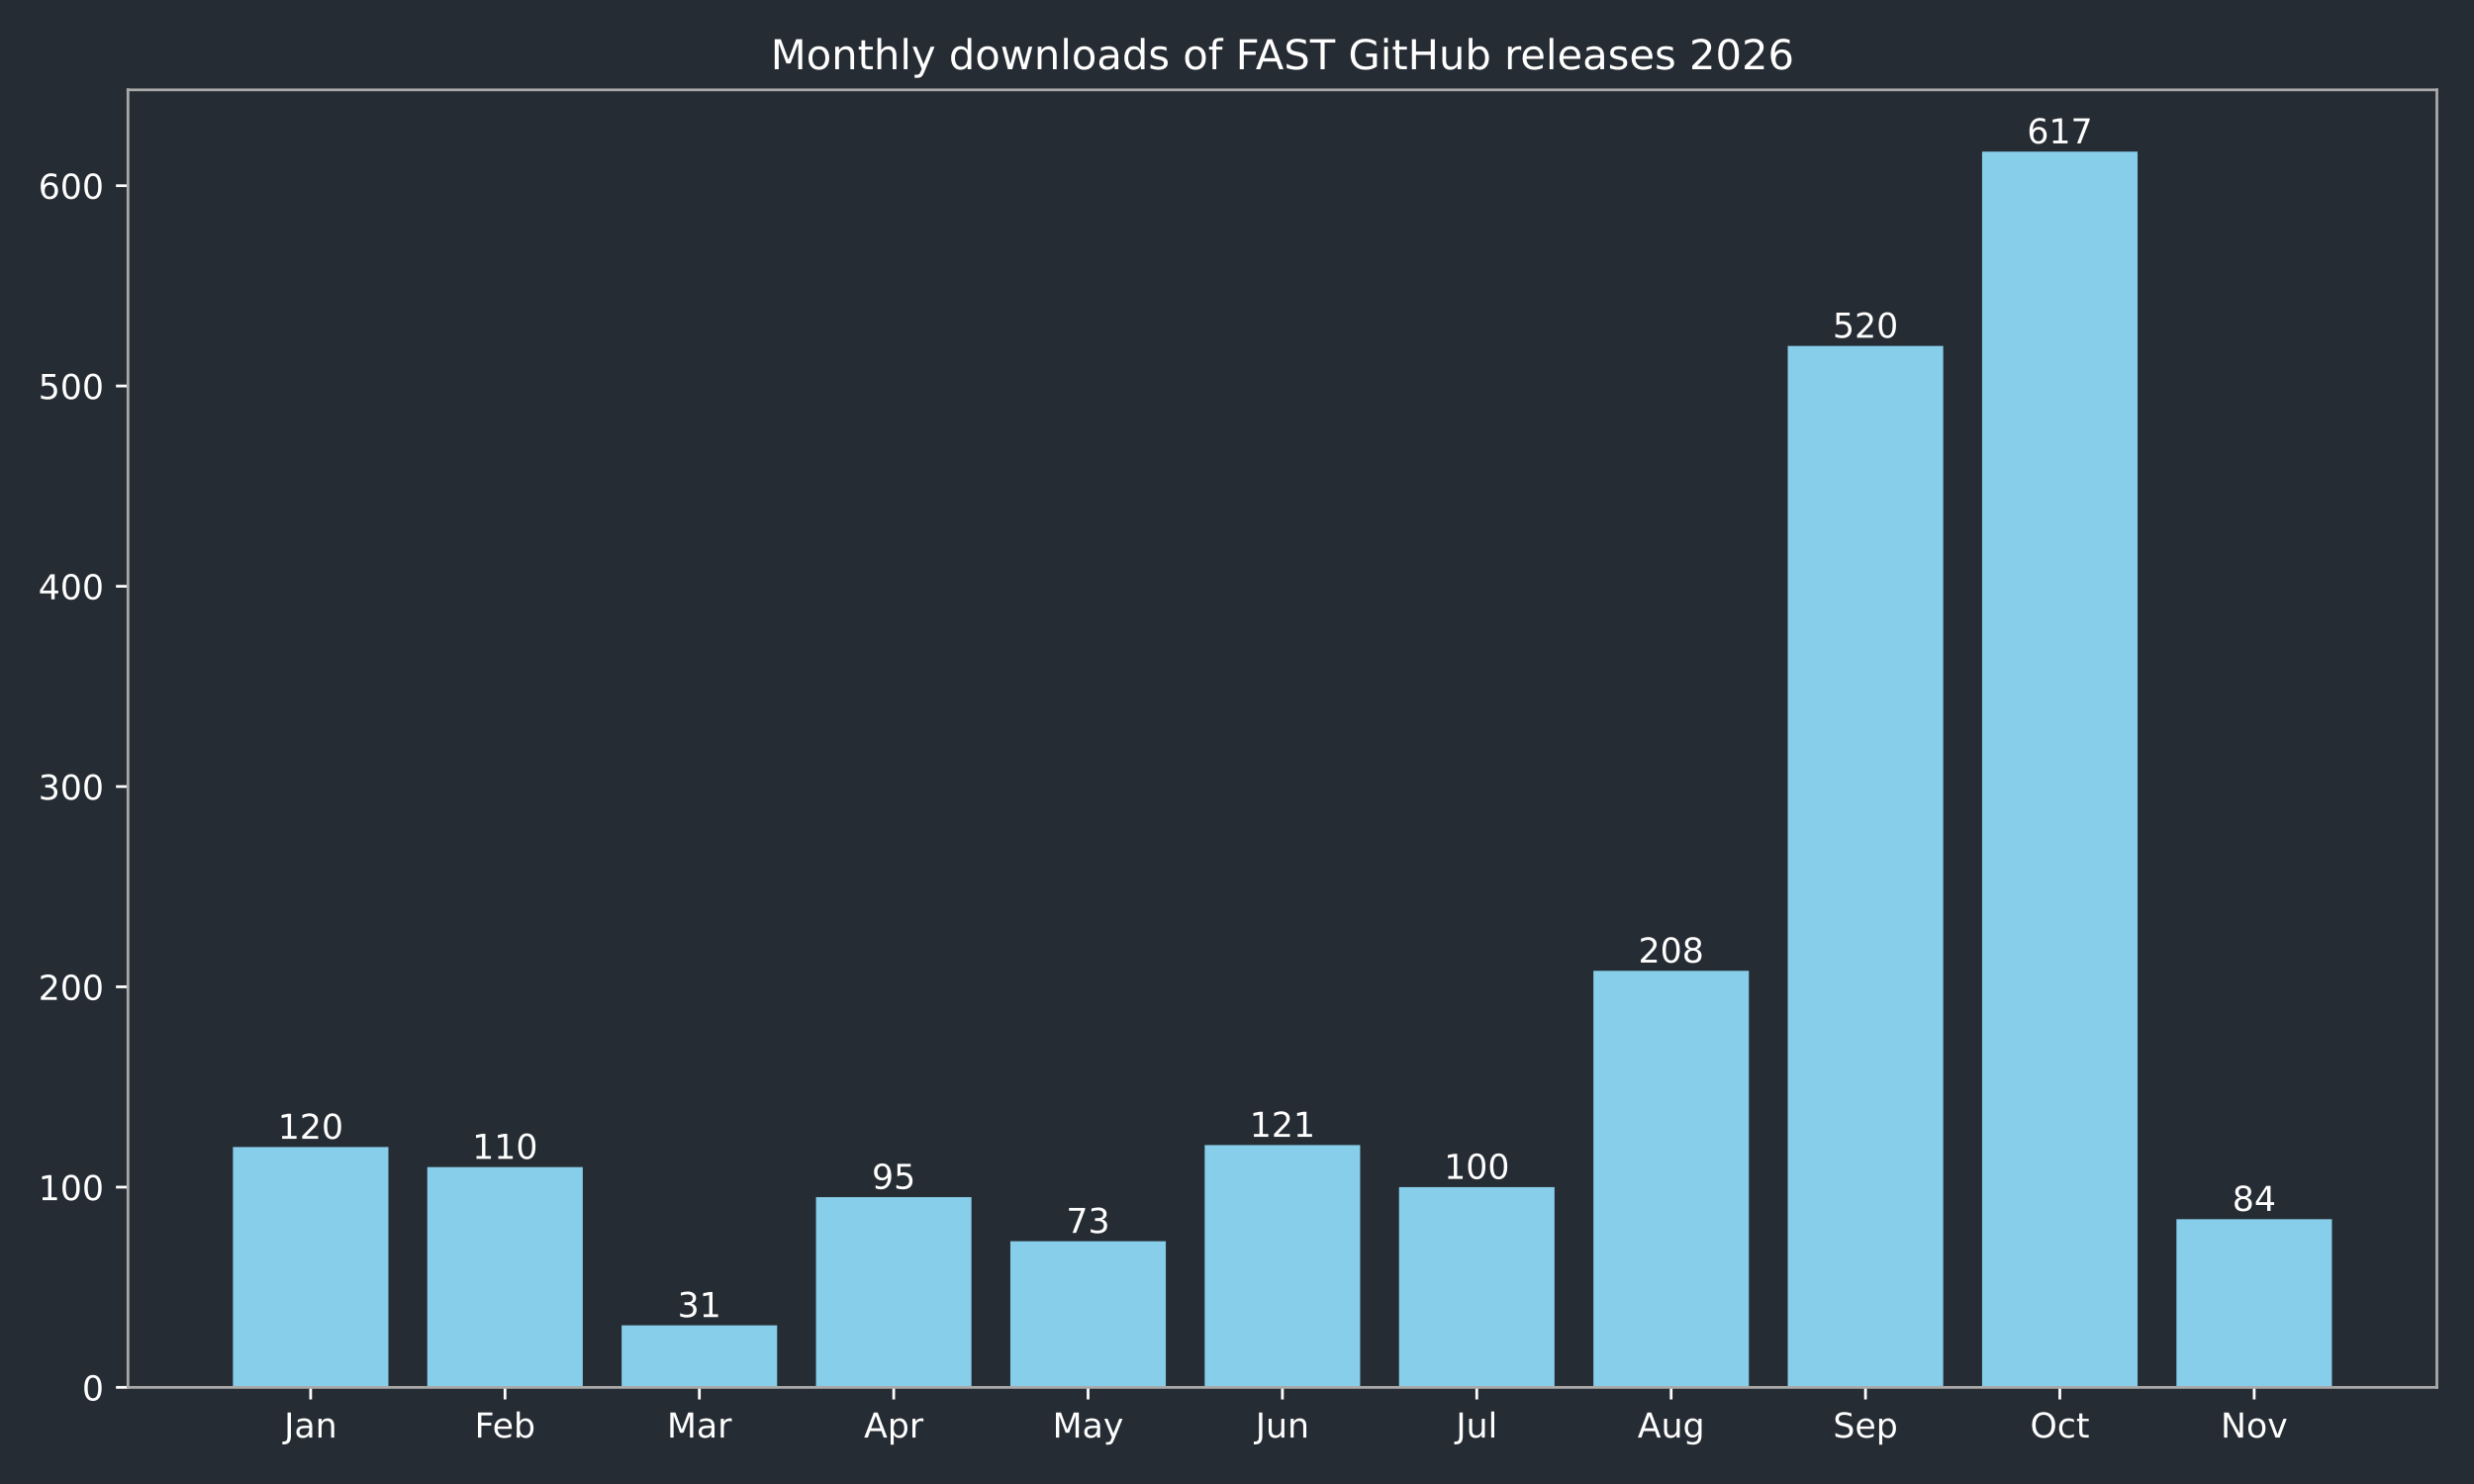
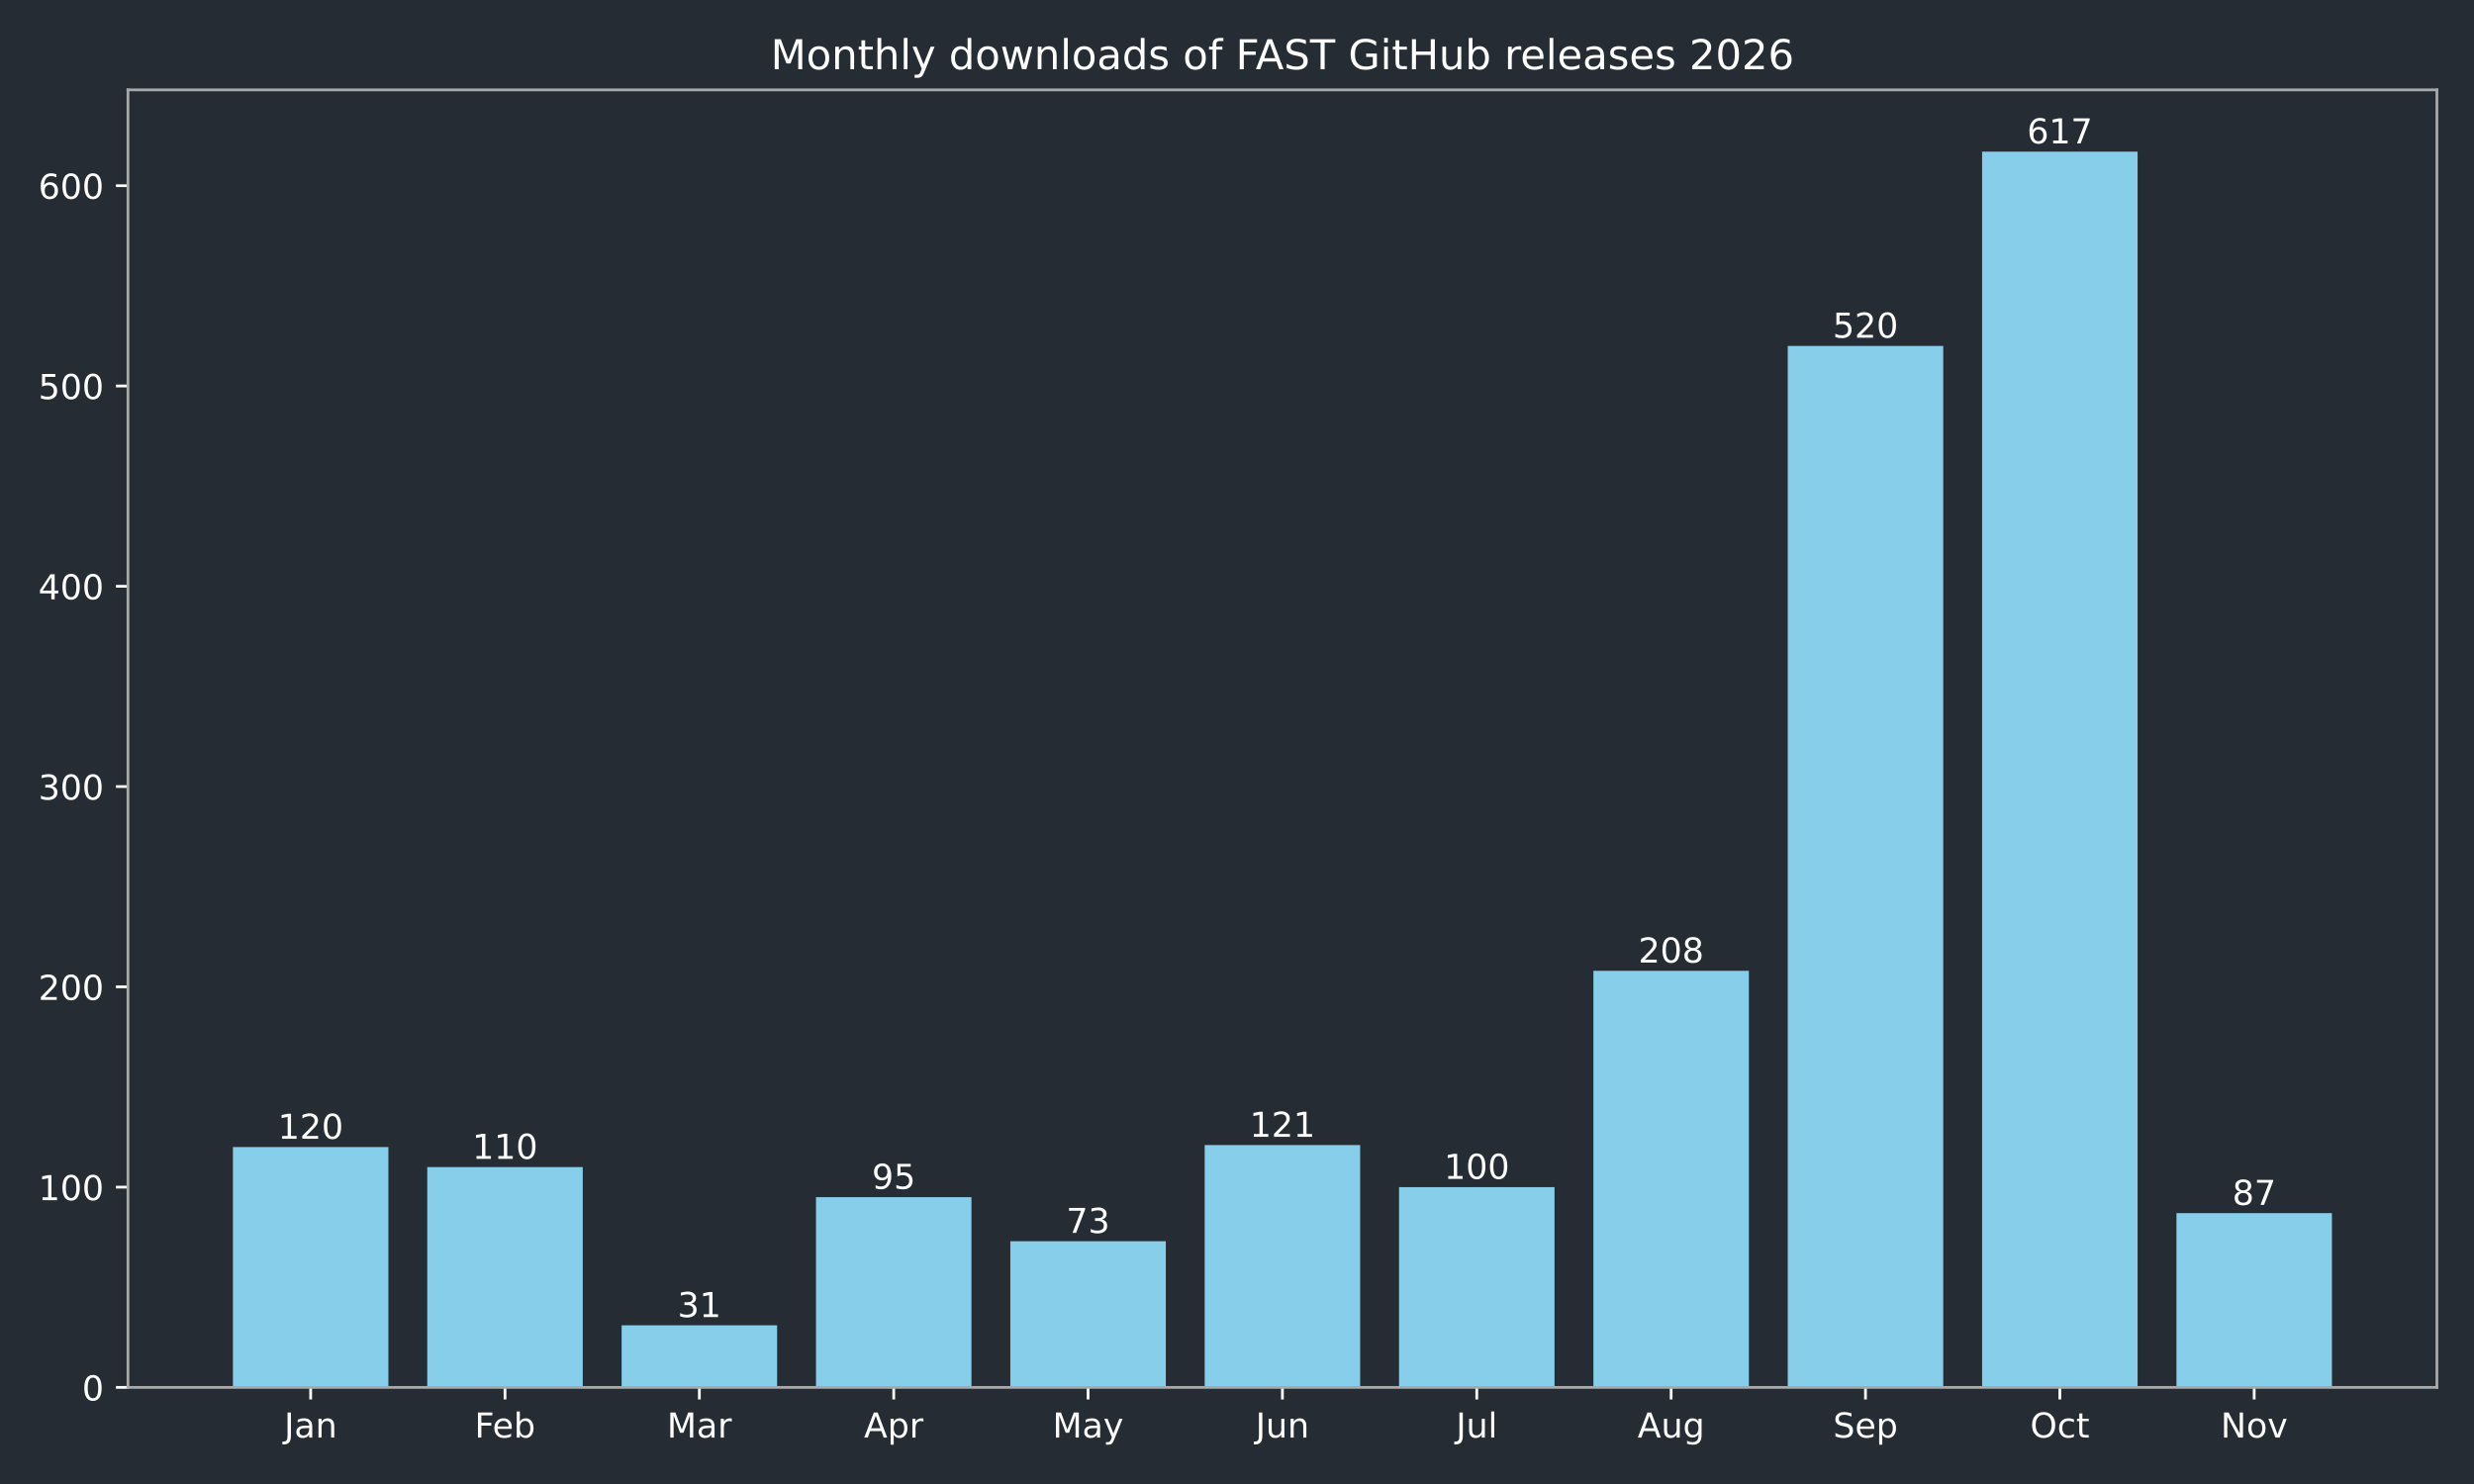
<svg xmlns="http://www.w3.org/2000/svg" xmlns:xlink="http://www.w3.org/1999/xlink" width="720pt" height="432pt" viewBox="0 0 720 432" version="1.1">
  <defs>
    <style type="text/css">*{stroke-linejoin: round; stroke-linecap: butt}</style>
  </defs>
  <g id="figure_1">
    <g id="patch_1">
      <path d="M 0 432  L 720 432  L 720 0  L 0 0  z " style="fill: #262c33" />
    </g>
    <g id="axes_1">
      <g id="patch_2">
        <path d="M 37.24 403.878  L 709.2 403.878  L 709.2 26.16  L 37.24 26.16  z " style="fill: #262c33" />
      </g>
      <g id="patch_3">
-         <path d="M 67.784 403.878  L 113.033 403.878  L 113.033 333.914  L 67.784 333.914  z " clip-path="url(#p8a9e5fe6ea)" style="fill: #87ceeb" />
+         <path d="M 67.784 403.878  L 113.033 403.878  L 113.033 333.914  L 67.784 333.914  z " clip-path="url(#p1fc63a3d1d)" style="fill: #87ceeb" />
      </g>
      <g id="patch_4">
-         <path d="M 124.346 403.878  L 169.596 403.878  L 169.596 339.744  L 124.346 339.744  z " clip-path="url(#p8a9e5fe6ea)" style="fill: #87ceeb" />
+         <path d="M 124.346 403.878  L 169.596 403.878  L 169.596 339.744  L 124.346 339.744  z " clip-path="url(#p1fc63a3d1d)" style="fill: #87ceeb" />
      </g>
      <g id="patch_5">
-         <path d="M 180.908 403.878  L 226.158 403.878  L 226.158 385.804  L 180.908 385.804  z " clip-path="url(#p8a9e5fe6ea)" style="fill: #87ceeb" />
+         <path d="M 180.908 403.878  L 226.158 403.878  L 226.158 385.804  L 180.908 385.804  z " clip-path="url(#p1fc63a3d1d)" style="fill: #87ceeb" />
      </g>
      <g id="patch_6">
-         <path d="M 237.471 403.878  L 282.72 403.878  L 282.72 348.49  L 237.471 348.49  z " clip-path="url(#p8a9e5fe6ea)" style="fill: #87ceeb" />
+         <path d="M 237.471 403.878  L 282.72 403.878  L 282.72 348.49  L 237.471 348.49  z " clip-path="url(#p1fc63a3d1d)" style="fill: #87ceeb" />
      </g>
      <g id="patch_7">
-         <path d="M 294.033 403.878  L 339.283 403.878  L 339.283 361.316  L 294.033 361.316  z " clip-path="url(#p8a9e5fe6ea)" style="fill: #87ceeb" />
+         <path d="M 294.033 403.878  L 339.283 403.878  L 339.283 361.316  L 294.033 361.316  z " clip-path="url(#p1fc63a3d1d)" style="fill: #87ceeb" />
      </g>
      <g id="patch_8">
-         <path d="M 350.595 403.878  L 395.845 403.878  L 395.845 333.331  L 350.595 333.331  z " clip-path="url(#p8a9e5fe6ea)" style="fill: #87ceeb" />
+         <path d="M 350.595 403.878  L 395.845 403.878  L 395.845 333.331  L 350.595 333.331  z " clip-path="url(#p1fc63a3d1d)" style="fill: #87ceeb" />
      </g>
      <g id="patch_9">
-         <path d="M 407.157 403.878  L 452.407 403.878  L 452.407 345.574  L 407.157 345.574  z " clip-path="url(#p8a9e5fe6ea)" style="fill: #87ceeb" />
+         <path d="M 407.157 403.878  L 452.407 403.878  L 452.407 345.574  L 407.157 345.574  z " clip-path="url(#p1fc63a3d1d)" style="fill: #87ceeb" />
      </g>
      <g id="patch_10">
-         <path d="M 463.72 403.878  L 508.969 403.878  L 508.969 282.607  L 463.72 282.607  z " clip-path="url(#p8a9e5fe6ea)" style="fill: #87ceeb" />
+         <path d="M 463.72 403.878  L 508.969 403.878  L 508.969 282.607  L 463.72 282.607  z " clip-path="url(#p1fc63a3d1d)" style="fill: #87ceeb" />
      </g>
      <g id="patch_11">
-         <path d="M 520.282 403.878  L 565.532 403.878  L 565.532 100.701  L 520.282 100.701  z " clip-path="url(#p8a9e5fe6ea)" style="fill: #87ceeb" />
+         <path d="M 520.282 403.878  L 565.532 403.878  L 565.532 100.701  L 520.282 100.701  z " clip-path="url(#p1fc63a3d1d)" style="fill: #87ceeb" />
      </g>
      <g id="patch_12">
-         <path d="M 576.844 403.878  L 622.094 403.878  L 622.094 44.147  L 576.844 44.147  z " clip-path="url(#p8a9e5fe6ea)" style="fill: #87ceeb" />
+         <path d="M 576.844 403.878  L 622.094 403.878  L 622.094 44.147  L 576.844 44.147  z " clip-path="url(#p1fc63a3d1d)" style="fill: #87ceeb" />
      </g>
      <g id="patch_13">
-         <path d="M 633.407 403.878  L 678.656 403.878  L 678.656 354.903  L 633.407 354.903  z " clip-path="url(#p8a9e5fe6ea)" style="fill: #87ceeb" />
+         <path d="M 633.407 403.878  L 678.656 403.878  L 678.656 353.154  L 633.407 353.154  z " clip-path="url(#p1fc63a3d1d)" style="fill: #87ceeb" />
      </g>
      <g id="matplotlib.axis_1">
        <g id="xtick_1">
          <g id="line2d_1">
            <defs>
-               <path id="mb44b475557" d="M 0 0  L 0 3.5  " style="stroke: #ffffff; stroke-width: 0.8" />
+               <path id="ma2e89b7c50" d="M 0 0  L 0 3.5  " style="stroke: #ffffff; stroke-width: 0.8" />
            </defs>
            <g>
-               <use xlink:href="#mb44b475557" x="90.409" y="403.878" style="fill: #ffffff; stroke: #ffffff; stroke-width: 0.8" />
+               <use xlink:href="#ma2e89b7c50" x="90.409" y="403.878" style="fill: #ffffff; stroke: #ffffff; stroke-width: 0.8" />
            </g>
          </g>
          <g id="text_1">
            <g style="fill: #ffffff" transform="translate(82.70074 418.4753) scale(0.1 -0.1)">
              <defs>
                <path id="DejaVuSans-2d" d="M 628 4666  L 1259 4666  L 1259 325  Q 1259 -519 939 -900  Q 619 -1281 -91 -1281  L -331 -1281  L -331 -750  L -134 -750  Q 284 -750 456 -515  Q 628 -281 628 325  L 628 4666  z " transform="scale(0.015625)" />
                <path id="DejaVuSans-44" d="M 2194 1759  Q 1497 1759 1228 1600  Q 959 1441 959 1056  Q 959 750 1161 570  Q 1363 391 1709 391  Q 2188 391 2477 730  Q 2766 1069 2766 1631  L 2766 1759  L 2194 1759  z M 3341 1997  L 3341 0  L 2766 0  L 2766 531  Q 2569 213 2275 61  Q 1981 -91 1556 -91  Q 1019 -91 701 211  Q 384 513 384 1019  Q 384 1609 779 1909  Q 1175 2209 1959 2209  L 2766 2209  L 2766 2266  Q 2766 2663 2505 2880  Q 2244 3097 1772 3097  Q 1472 3097 1187 3025  Q 903 2953 641 2809  L 641 3341  Q 956 3463 1253 3523  Q 1550 3584 1831 3584  Q 2591 3584 2966 3190  Q 3341 2797 3341 1997  z " transform="scale(0.015625)" />
                <path id="DejaVuSans-51" d="M 3513 2113  L 3513 0  L 2938 0  L 2938 2094  Q 2938 2591 2744 2837  Q 2550 3084 2163 3084  Q 1697 3084 1428 2787  Q 1159 2491 1159 1978  L 1159 0  L 581 0  L 581 3500  L 1159 3500  L 1159 2956  Q 1366 3272 1645 3428  Q 1925 3584 2291 3584  Q 2894 3584 3203 3211  Q 3513 2838 3513 2113  z " transform="scale(0.015625)" />
              </defs>
              <use xlink:href="#DejaVuSans-2d" />
              <use xlink:href="#DejaVuSans-44" transform="translate(29.5 0)" />
              <use xlink:href="#DejaVuSans-51" transform="translate(90.78125 0)" />
            </g>
          </g>
        </g>
        <g id="xtick_2">
          <g id="line2d_2">
            <g>
-               <use xlink:href="#mb44b475557" x="146.971" y="403.878" style="fill: #ffffff; stroke: #ffffff; stroke-width: 0.8" />
+               <use xlink:href="#ma2e89b7c50" x="146.971" y="403.878" style="fill: #ffffff; stroke: #ffffff; stroke-width: 0.8" />
            </g>
          </g>
          <g id="text_2">
            <g style="fill: #ffffff" transform="translate(138.1177 418.4761) scale(0.1 -0.1)">
              <defs>
                <path id="DejaVuSans-29" d="M 628 4666  L 3309 4666  L 3309 4134  L 1259 4134  L 1259 2759  L 3109 2759  L 3109 2228  L 1259 2228  L 1259 0  L 628 0  L 628 4666  z " transform="scale(0.015625)" />
                <path id="DejaVuSans-48" d="M 3597 1894  L 3597 1613  L 953 1613  Q 991 1019 1311 708  Q 1631 397 2203 397  Q 2534 397 2845 478  Q 3156 559 3463 722  L 3463 178  Q 3153 47 2828 -22  Q 2503 -91 2169 -91  Q 1331 -91 842 396  Q 353 884 353 1716  Q 353 2575 817 3079  Q 1281 3584 2069 3584  Q 2775 3584 3186 3129  Q 3597 2675 3597 1894  z M 3022 2063  Q 3016 2534 2758 2815  Q 2500 3097 2075 3097  Q 1594 3097 1305 2825  Q 1016 2553 972 2059  L 3022 2063  z " transform="scale(0.015625)" />
                <path id="DejaVuSans-45" d="M 3116 1747  Q 3116 2381 2855 2742  Q 2594 3103 2138 3103  Q 1681 3103 1420 2742  Q 1159 2381 1159 1747  Q 1159 1113 1420 752  Q 1681 391 2138 391  Q 2594 391 2855 752  Q 3116 1113 3116 1747  z M 1159 2969  Q 1341 3281 1617 3432  Q 1894 3584 2278 3584  Q 2916 3584 3314 3078  Q 3713 2572 3713 1747  Q 3713 922 3314 415  Q 2916 -91 2278 -91  Q 1894 -91 1617 61  Q 1341 213 1159 525  L 1159 0  L 581 0  L 581 4863  L 1159 4863  L 1159 2969  z " transform="scale(0.015625)" />
              </defs>
              <use xlink:href="#DejaVuSans-29" />
              <use xlink:href="#DejaVuSans-48" transform="translate(52.04688 0)" />
              <use xlink:href="#DejaVuSans-45" transform="translate(113.5781 0)" />
            </g>
          </g>
        </g>
        <g id="xtick_3">
          <g id="line2d_3">
            <g>
-               <use xlink:href="#mb44b475557" x="203.533" y="403.878" style="fill: #ffffff; stroke: #ffffff; stroke-width: 0.8" />
+               <use xlink:href="#ma2e89b7c50" x="203.533" y="403.878" style="fill: #ffffff; stroke: #ffffff; stroke-width: 0.8" />
            </g>
          </g>
          <g id="text_3">
            <g style="fill: #ffffff" transform="translate(194.0995 418.4753) scale(0.1 -0.1)">
              <defs>
                <path id="DejaVuSans-30" d="M 628 4666  L 1569 4666  L 2759 1491  L 3956 4666  L 4897 4666  L 4897 0  L 4281 0  L 4281 4097  L 3078 897  L 2444 897  L 1241 4097  L 1241 0  L 628 0  L 628 4666  z " transform="scale(0.015625)" />
                <path id="DejaVuSans-55" d="M 2631 2963  Q 2534 3019 2420 3045  Q 2306 3072 2169 3072  Q 1681 3072 1420 2755  Q 1159 2438 1159 1844  L 1159 0  L 581 0  L 581 3500  L 1159 3500  L 1159 2956  Q 1341 3275 1631 3429  Q 1922 3584 2338 3584  Q 2397 3584 2469 3576  Q 2541 3569 2628 3553  L 2631 2963  z " transform="scale(0.015625)" />
              </defs>
              <use xlink:href="#DejaVuSans-30" />
              <use xlink:href="#DejaVuSans-44" transform="translate(86.28125 0)" />
              <use xlink:href="#DejaVuSans-55" transform="translate(147.5625 0)" />
            </g>
          </g>
        </g>
        <g id="xtick_4">
          <g id="line2d_4">
            <g>
-               <use xlink:href="#mb44b475557" x="260.095" y="403.878" style="fill: #ffffff; stroke: #ffffff; stroke-width: 0.8" />
+               <use xlink:href="#ma2e89b7c50" x="260.095" y="403.878" style="fill: #ffffff; stroke: #ffffff; stroke-width: 0.8" />
            </g>
          </g>
          <g id="text_4">
            <g style="fill: #ffffff" transform="translate(251.4454 418.4753) scale(0.1 -0.1)">
              <defs>
                <path id="DejaVuSans-24" d="M 2188 4044  L 1331 1722  L 3047 1722  L 2188 4044  z M 1831 4666  L 2547 4666  L 4325 0  L 3669 0  L 3244 1197  L 1141 1197  L 716 0  L 50 0  L 1831 4666  z " transform="scale(0.015625)" />
                <path id="DejaVuSans-53" d="M 1159 525  L 1159 -1331  L 581 -1331  L 581 3500  L 1159 3500  L 1159 2969  Q 1341 3281 1617 3432  Q 1894 3584 2278 3584  Q 2916 3584 3314 3078  Q 3713 2572 3713 1747  Q 3713 922 3314 415  Q 2916 -91 2278 -91  Q 1894 -91 1617 61  Q 1341 213 1159 525  z M 3116 1747  Q 3116 2381 2855 2742  Q 2594 3103 2138 3103  Q 1681 3103 1420 2742  Q 1159 2381 1159 1747  Q 1159 1113 1420 752  Q 1681 391 2138 391  Q 2594 391 2855 752  Q 3116 1113 3116 1747  z " transform="scale(0.015625)" />
              </defs>
              <use xlink:href="#DejaVuSans-24" />
              <use xlink:href="#DejaVuSans-53" transform="translate(68.40625 0)" />
              <use xlink:href="#DejaVuSans-55" transform="translate(131.8906 0)" />
            </g>
          </g>
        </g>
        <g id="xtick_5">
          <g id="line2d_5">
            <g>
-               <use xlink:href="#mb44b475557" x="316.658" y="403.878" style="fill: #ffffff; stroke: #ffffff; stroke-width: 0.8" />
+               <use xlink:href="#ma2e89b7c50" x="316.658" y="403.878" style="fill: #ffffff; stroke: #ffffff; stroke-width: 0.8" />
            </g>
          </g>
          <g id="text_5">
            <g style="fill: #ffffff" transform="translate(306.3202 418.4753) scale(0.1 -0.1)">
              <defs>
                <path id="DejaVuSans-5c" d="M 2059 -325  Q 1816 -950 1584 -1140  Q 1353 -1331 966 -1331  L 506 -1331  L 506 -850  L 844 -850  Q 1081 -850 1212 -737  Q 1344 -625 1503 -206  L 1606 56  L 191 3500  L 800 3500  L 1894 763  L 2988 3500  L 3597 3500  L 2059 -325  z " transform="scale(0.015625)" />
              </defs>
              <use xlink:href="#DejaVuSans-30" />
              <use xlink:href="#DejaVuSans-44" transform="translate(86.28125 0)" />
              <use xlink:href="#DejaVuSans-5c" transform="translate(147.5625 0)" />
            </g>
          </g>
        </g>
        <g id="xtick_6">
          <g id="line2d_6">
            <g>
-               <use xlink:href="#mb44b475557" x="373.22" y="403.878" style="fill: #ffffff; stroke: #ffffff; stroke-width: 0.8" />
+               <use xlink:href="#ma2e89b7c50" x="373.22" y="403.878" style="fill: #ffffff; stroke: #ffffff; stroke-width: 0.8" />
            </g>
          </g>
          <g id="text_6">
            <g style="fill: #ffffff" transform="translate(365.4075 418.4753) scale(0.1 -0.1)">
              <defs>
                <path id="DejaVuSans-58" d="M 544 1381  L 544 3500  L 1119 3500  L 1119 1403  Q 1119 906 1312 657  Q 1506 409 1894 409  Q 2359 409 2629 706  Q 2900 1003 2900 1516  L 2900 3500  L 3475 3500  L 3475 0  L 2900 0  L 2900 538  Q 2691 219 2414 64  Q 2138 -91 1772 -91  Q 1169 -91 856 284  Q 544 659 544 1381  z M 1991 3584  L 1991 3584  z " transform="scale(0.015625)" />
              </defs>
              <use xlink:href="#DejaVuSans-2d" />
              <use xlink:href="#DejaVuSans-58" transform="translate(29.5 0)" />
              <use xlink:href="#DejaVuSans-51" transform="translate(92.875 0)" />
            </g>
          </g>
        </g>
        <g id="xtick_7">
          <g id="line2d_7">
            <g>
-               <use xlink:href="#mb44b475557" x="429.782" y="403.878" style="fill: #ffffff; stroke: #ffffff; stroke-width: 0.8" />
+               <use xlink:href="#ma2e89b7c50" x="429.782" y="403.878" style="fill: #ffffff; stroke: #ffffff; stroke-width: 0.8" />
            </g>
          </g>
          <g id="text_7">
            <g style="fill: #ffffff" transform="translate(423.7495 418.4761) scale(0.1 -0.1)">
              <defs>
                <path id="DejaVuSans-4f" d="M 603 4863  L 1178 4863  L 1178 0  L 603 0  L 603 4863  z " transform="scale(0.015625)" />
              </defs>
              <use xlink:href="#DejaVuSans-2d" />
              <use xlink:href="#DejaVuSans-58" transform="translate(29.5 0)" />
              <use xlink:href="#DejaVuSans-4f" transform="translate(92.875 0)" />
            </g>
          </g>
        </g>
        <g id="xtick_8">
          <g id="line2d_8">
            <g>
-               <use xlink:href="#mb44b475557" x="486.345" y="403.878" style="fill: #ffffff; stroke: #ffffff; stroke-width: 0.8" />
+               <use xlink:href="#ma2e89b7c50" x="486.345" y="403.878" style="fill: #ffffff; stroke: #ffffff; stroke-width: 0.8" />
            </g>
          </g>
          <g id="text_8">
            <g style="fill: #ffffff" transform="translate(476.5813 418.4753) scale(0.1 -0.1)">
              <defs>
                <path id="DejaVuSans-4a" d="M 2906 1791  Q 2906 2416 2648 2759  Q 2391 3103 1925 3103  Q 1463 3103 1205 2759  Q 947 2416 947 1791  Q 947 1169 1205 825  Q 1463 481 1925 481  Q 2391 481 2648 825  Q 2906 1169 2906 1791  z M 3481 434  Q 3481 -459 3084 -895  Q 2688 -1331 1869 -1331  Q 1566 -1331 1297 -1286  Q 1028 -1241 775 -1147  L 775 -588  Q 1028 -725 1275 -790  Q 1522 -856 1778 -856  Q 2344 -856 2625 -561  Q 2906 -266 2906 331  L 2906 616  Q 2728 306 2450 153  Q 2172 0 1784 0  Q 1141 0 747 490  Q 353 981 353 1791  Q 353 2603 747 3093  Q 1141 3584 1784 3584  Q 2172 3584 2450 3431  Q 2728 3278 2906 2969  L 2906 3500  L 3481 3500  L 3481 434  z " transform="scale(0.015625)" />
              </defs>
              <use xlink:href="#DejaVuSans-24" />
              <use xlink:href="#DejaVuSans-58" transform="translate(68.40625 0)" />
              <use xlink:href="#DejaVuSans-4a" transform="translate(131.7812 0)" />
            </g>
          </g>
        </g>
        <g id="xtick_9">
          <g id="line2d_9">
            <g>
-               <use xlink:href="#mb44b475557" x="542.907" y="403.878" style="fill: #ffffff; stroke: #ffffff; stroke-width: 0.8" />
+               <use xlink:href="#ma2e89b7c50" x="542.907" y="403.878" style="fill: #ffffff; stroke: #ffffff; stroke-width: 0.8" />
            </g>
          </g>
          <g id="text_9">
            <g style="fill: #ffffff" transform="translate(533.4819 418.4753) scale(0.1 -0.1)">
              <defs>
                <path id="DejaVuSans-36" d="M 3425 4513  L 3425 3897  Q 3066 4069 2747 4153  Q 2428 4238 2131 4238  Q 1616 4238 1336 4038  Q 1056 3838 1056 3469  Q 1056 3159 1242 3001  Q 1428 2844 1947 2747  L 2328 2669  Q 3034 2534 3370 2195  Q 3706 1856 3706 1288  Q 3706 609 3251 259  Q 2797 -91 1919 -91  Q 1588 -91 1214 -16  Q 841 59 441 206  L 441 856  Q 825 641 1194 531  Q 1563 422 1919 422  Q 2459 422 2753 634  Q 3047 847 3047 1241  Q 3047 1584 2836 1778  Q 2625 1972 2144 2069  L 1759 2144  Q 1053 2284 737 2584  Q 422 2884 422 3419  Q 422 4038 858 4394  Q 1294 4750 2059 4750  Q 2388 4750 2728 4690  Q 3069 4631 3425 4513  z " transform="scale(0.015625)" />
              </defs>
              <use xlink:href="#DejaVuSans-36" />
              <use xlink:href="#DejaVuSans-48" transform="translate(63.48438 0)" />
              <use xlink:href="#DejaVuSans-53" transform="translate(125.0156 0)" />
            </g>
          </g>
        </g>
        <g id="xtick_10">
          <g id="line2d_10">
            <g>
-               <use xlink:href="#mb44b475557" x="599.469" y="403.878" style="fill: #ffffff; stroke: #ffffff; stroke-width: 0.8" />
+               <use xlink:href="#ma2e89b7c50" x="599.469" y="403.878" style="fill: #ffffff; stroke: #ffffff; stroke-width: 0.8" />
            </g>
          </g>
          <g id="text_10">
            <g style="fill: #ffffff" transform="translate(590.8238 418.4753) scale(0.1 -0.1)">
              <defs>
                <path id="DejaVuSans-32" d="M 2522 4238  Q 1834 4238 1429 3725  Q 1025 3213 1025 2328  Q 1025 1447 1429 934  Q 1834 422 2522 422  Q 3209 422 3611 934  Q 4013 1447 4013 2328  Q 4013 3213 3611 3725  Q 3209 4238 2522 4238  z M 2522 4750  Q 3503 4750 4090 4092  Q 4678 3434 4678 2328  Q 4678 1225 4090 567  Q 3503 -91 2522 -91  Q 1538 -91 948 565  Q 359 1222 359 2328  Q 359 3434 948 4092  Q 1538 4750 2522 4750  z " transform="scale(0.015625)" />
                <path id="DejaVuSans-46" d="M 3122 3366  L 3122 2828  Q 2878 2963 2633 3030  Q 2388 3097 2138 3097  Q 1578 3097 1268 2742  Q 959 2388 959 1747  Q 959 1106 1268 751  Q 1578 397 2138 397  Q 2388 397 2633 464  Q 2878 531 3122 666  L 3122 134  Q 2881 22 2623 -34  Q 2366 -91 2075 -91  Q 1284 -91 818 406  Q 353 903 353 1747  Q 353 2603 823 3093  Q 1294 3584 2113 3584  Q 2378 3584 2631 3529  Q 2884 3475 3122 3366  z " transform="scale(0.015625)" />
                <path id="DejaVuSans-57" d="M 1172 4494  L 1172 3500  L 2356 3500  L 2356 3053  L 1172 3053  L 1172 1153  Q 1172 725 1289 603  Q 1406 481 1766 481  L 2356 481  L 2356 0  L 1766 0  Q 1100 0 847 248  Q 594 497 594 1153  L 594 3053  L 172 3053  L 172 3500  L 594 3500  L 594 4494  L 1172 4494  z " transform="scale(0.015625)" />
              </defs>
              <use xlink:href="#DejaVuSans-32" />
              <use xlink:href="#DejaVuSans-46" transform="translate(78.71875 0)" />
              <use xlink:href="#DejaVuSans-57" transform="translate(133.7031 0)" />
            </g>
          </g>
        </g>
        <g id="xtick_11">
          <g id="line2d_11">
            <g>
-               <use xlink:href="#mb44b475557" x="656.031" y="403.878" style="fill: #ffffff; stroke: #ffffff; stroke-width: 0.8" />
+               <use xlink:href="#ma2e89b7c50" x="656.031" y="403.878" style="fill: #ffffff; stroke: #ffffff; stroke-width: 0.8" />
            </g>
          </g>
          <g id="text_11">
            <g style="fill: #ffffff" transform="translate(646.2721 418.4753) scale(0.1 -0.1)">
              <defs>
                <path id="DejaVuSans-31" d="M 628 4666  L 1478 4666  L 3547 763  L 3547 4666  L 4159 4666  L 4159 0  L 3309 0  L 1241 3903  L 1241 0  L 628 0  L 628 4666  z " transform="scale(0.015625)" />
                <path id="DejaVuSans-52" d="M 1959 3097  Q 1497 3097 1228 2736  Q 959 2375 959 1747  Q 959 1119 1226 758  Q 1494 397 1959 397  Q 2419 397 2687 759  Q 2956 1122 2956 1747  Q 2956 2369 2687 2733  Q 2419 3097 1959 3097  z M 1959 3584  Q 2709 3584 3137 3096  Q 3566 2609 3566 1747  Q 3566 888 3137 398  Q 2709 -91 1959 -91  Q 1206 -91 779 398  Q 353 888 353 1747  Q 353 2609 779 3096  Q 1206 3584 1959 3584  z " transform="scale(0.015625)" />
                <path id="DejaVuSans-59" d="M 191 3500  L 800 3500  L 1894 563  L 2988 3500  L 3597 3500  L 2284 0  L 1503 0  L 191 3500  z " transform="scale(0.015625)" />
              </defs>
              <use xlink:href="#DejaVuSans-31" />
              <use xlink:href="#DejaVuSans-52" transform="translate(74.8125 0)" />
              <use xlink:href="#DejaVuSans-59" transform="translate(136 0)" />
            </g>
          </g>
        </g>
      </g>
      <g id="matplotlib.axis_2">
        <g id="ytick_1">
          <g id="line2d_12">
            <defs>
-               <path id="md9d243417f" d="M 0 0  L -3.5 0  " style="stroke: #ffffff; stroke-width: 0.8" />
+               <path id="mc54a3c5efd" d="M 0 0  L -3.5 0  " style="stroke: #ffffff; stroke-width: 0.8" />
            </defs>
            <g>
-               <use xlink:href="#md9d243417f" x="37.24" y="403.878" style="fill: #ffffff; stroke: #ffffff; stroke-width: 0.8" />
+               <use xlink:href="#mc54a3c5efd" x="37.24" y="403.878" style="fill: #ffffff; stroke: #ffffff; stroke-width: 0.8" />
            </g>
          </g>
          <g id="text_12">
            <g style="fill: #ffffff" transform="translate(23.8775 407.6765) scale(0.1 -0.1)">
              <defs>
                <path id="DejaVuSans-13" d="M 2034 4250  Q 1547 4250 1301 3770  Q 1056 3291 1056 2328  Q 1056 1369 1301 889  Q 1547 409 2034 409  Q 2525 409 2770 889  Q 3016 1369 3016 2328  Q 3016 3291 2770 3770  Q 2525 4250 2034 4250  z M 2034 4750  Q 2819 4750 3233 4129  Q 3647 3509 3647 2328  Q 3647 1150 3233 529  Q 2819 -91 2034 -91  Q 1250 -91 836 529  Q 422 1150 422 2328  Q 422 3509 836 4129  Q 1250 4750 2034 4750  z " transform="scale(0.015625)" />
              </defs>
              <use xlink:href="#DejaVuSans-13" />
            </g>
          </g>
        </g>
        <g id="ytick_2">
          <g id="line2d_13">
            <g>
-               <use xlink:href="#md9d243417f" x="37.24" y="345.574" style="fill: #ffffff; stroke: #ffffff; stroke-width: 0.8" />
+               <use xlink:href="#mc54a3c5efd" x="37.24" y="345.574" style="fill: #ffffff; stroke: #ffffff; stroke-width: 0.8" />
            </g>
          </g>
          <g id="text_13">
            <g style="fill: #ffffff" transform="translate(11.1525 349.3732) scale(0.1 -0.1)">
              <defs>
                <path id="DejaVuSans-14" d="M 794 531  L 1825 531  L 1825 4091  L 703 3866  L 703 4441  L 1819 4666  L 2450 4666  L 2450 531  L 3481 531  L 3481 0  L 794 0  L 794 531  z " transform="scale(0.015625)" />
              </defs>
              <use xlink:href="#DejaVuSans-14" />
              <use xlink:href="#DejaVuSans-13" transform="translate(63.625 0)" />
              <use xlink:href="#DejaVuSans-13" transform="translate(127.25 0)" />
            </g>
          </g>
        </g>
        <g id="ytick_3">
          <g id="line2d_14">
            <g>
-               <use xlink:href="#md9d243417f" x="37.24" y="287.271" style="fill: #ffffff; stroke: #ffffff; stroke-width: 0.8" />
+               <use xlink:href="#mc54a3c5efd" x="37.24" y="287.271" style="fill: #ffffff; stroke: #ffffff; stroke-width: 0.8" />
            </g>
          </g>
          <g id="text_14">
            <g style="fill: #ffffff" transform="translate(11.1525 291.07) scale(0.1 -0.1)">
              <defs>
                <path id="DejaVuSans-15" d="M 1228 531  L 3431 531  L 3431 0  L 469 0  L 469 531  Q 828 903 1448 1529  Q 2069 2156 2228 2338  Q 2531 2678 2651 2914  Q 2772 3150 2772 3378  Q 2772 3750 2511 3984  Q 2250 4219 1831 4219  Q 1534 4219 1204 4116  Q 875 4013 500 3803  L 500 4441  Q 881 4594 1212 4672  Q 1544 4750 1819 4750  Q 2544 4750 2975 4387  Q 3406 4025 3406 3419  Q 3406 3131 3298 2873  Q 3191 2616 2906 2266  Q 2828 2175 2409 1742  Q 1991 1309 1228 531  z " transform="scale(0.015625)" />
              </defs>
              <use xlink:href="#DejaVuSans-15" />
              <use xlink:href="#DejaVuSans-13" transform="translate(63.625 0)" />
              <use xlink:href="#DejaVuSans-13" transform="translate(127.25 0)" />
            </g>
          </g>
        </g>
        <g id="ytick_4">
          <g id="line2d_15">
            <g>
-               <use xlink:href="#md9d243417f" x="37.24" y="228.968" style="fill: #ffffff; stroke: #ffffff; stroke-width: 0.8" />
+               <use xlink:href="#mc54a3c5efd" x="37.24" y="228.968" style="fill: #ffffff; stroke: #ffffff; stroke-width: 0.8" />
            </g>
          </g>
          <g id="text_15">
            <g style="fill: #ffffff" transform="translate(11.1525 232.7667) scale(0.1 -0.1)">
              <defs>
                <path id="DejaVuSans-16" d="M 2597 2516  Q 3050 2419 3304 2112  Q 3559 1806 3559 1356  Q 3559 666 3084 287  Q 2609 -91 1734 -91  Q 1441 -91 1130 -33  Q 819 25 488 141  L 488 750  Q 750 597 1062 519  Q 1375 441 1716 441  Q 2309 441 2620 675  Q 2931 909 2931 1356  Q 2931 1769 2642 2001  Q 2353 2234 1838 2234  L 1294 2234  L 1294 2753  L 1863 2753  Q 2328 2753 2575 2939  Q 2822 3125 2822 3475  Q 2822 3834 2567 4026  Q 2313 4219 1838 4219  Q 1578 4219 1281 4162  Q 984 4106 628 3988  L 628 4550  Q 988 4650 1302 4700  Q 1616 4750 1894 4750  Q 2613 4750 3031 4423  Q 3450 4097 3450 3541  Q 3450 3153 3228 2886  Q 3006 2619 2597 2516  z " transform="scale(0.015625)" />
              </defs>
              <use xlink:href="#DejaVuSans-16" />
              <use xlink:href="#DejaVuSans-13" transform="translate(63.625 0)" />
              <use xlink:href="#DejaVuSans-13" transform="translate(127.25 0)" />
            </g>
          </g>
        </g>
        <g id="ytick_5">
          <g id="line2d_16">
            <g>
-               <use xlink:href="#md9d243417f" x="37.24" y="170.665" style="fill: #ffffff; stroke: #ffffff; stroke-width: 0.8" />
+               <use xlink:href="#mc54a3c5efd" x="37.24" y="170.665" style="fill: #ffffff; stroke: #ffffff; stroke-width: 0.8" />
            </g>
          </g>
          <g id="text_16">
            <g style="fill: #ffffff" transform="translate(11.1525 174.4635) scale(0.1 -0.1)">
              <defs>
                <path id="DejaVuSans-17" d="M 2419 4116  L 825 1625  L 2419 1625  L 2419 4116  z M 2253 4666  L 3047 4666  L 3047 1625  L 3713 1625  L 3713 1100  L 3047 1100  L 3047 0  L 2419 0  L 2419 1100  L 313 1100  L 313 1709  L 2253 4666  z " transform="scale(0.015625)" />
              </defs>
              <use xlink:href="#DejaVuSans-17" />
              <use xlink:href="#DejaVuSans-13" transform="translate(63.625 0)" />
              <use xlink:href="#DejaVuSans-13" transform="translate(127.25 0)" />
            </g>
          </g>
        </g>
        <g id="ytick_6">
          <g id="line2d_17">
            <g>
-               <use xlink:href="#md9d243417f" x="37.24" y="112.361" style="fill: #ffffff; stroke: #ffffff; stroke-width: 0.8" />
+               <use xlink:href="#mc54a3c5efd" x="37.24" y="112.361" style="fill: #ffffff; stroke: #ffffff; stroke-width: 0.8" />
            </g>
          </g>
          <g id="text_17">
            <g style="fill: #ffffff" transform="translate(11.1525 116.1602) scale(0.1 -0.1)">
              <defs>
                <path id="DejaVuSans-18" d="M 691 4666  L 3169 4666  L 3169 4134  L 1269 4134  L 1269 2991  Q 1406 3038 1543 3061  Q 1681 3084 1819 3084  Q 2600 3084 3056 2656  Q 3513 2228 3513 1497  Q 3513 744 3044 326  Q 2575 -91 1722 -91  Q 1428 -91 1123 -41  Q 819 9 494 109  L 494 744  Q 775 591 1075 516  Q 1375 441 1709 441  Q 2250 441 2565 725  Q 2881 1009 2881 1497  Q 2881 1984 2565 2268  Q 2250 2553 1709 2553  Q 1456 2553 1204 2497  Q 953 2441 691 2322  L 691 4666  z " transform="scale(0.015625)" />
              </defs>
              <use xlink:href="#DejaVuSans-18" />
              <use xlink:href="#DejaVuSans-13" transform="translate(63.625 0)" />
              <use xlink:href="#DejaVuSans-13" transform="translate(127.25 0)" />
            </g>
          </g>
        </g>
        <g id="ytick_7">
          <g id="line2d_18">
            <g>
-               <use xlink:href="#md9d243417f" x="37.24" y="54.058" style="fill: #ffffff; stroke: #ffffff; stroke-width: 0.8" />
+               <use xlink:href="#mc54a3c5efd" x="37.24" y="54.058" style="fill: #ffffff; stroke: #ffffff; stroke-width: 0.8" />
            </g>
          </g>
          <g id="text_18">
            <g style="fill: #ffffff" transform="translate(11.1525 57.85694) scale(0.1 -0.1)">
              <defs>
                <path id="DejaVuSans-19" d="M 2113 2584  Q 1688 2584 1439 2293  Q 1191 2003 1191 1497  Q 1191 994 1439 701  Q 1688 409 2113 409  Q 2538 409 2786 701  Q 3034 994 3034 1497  Q 3034 2003 2786 2293  Q 2538 2584 2113 2584  z M 3366 4563  L 3366 3988  Q 3128 4100 2886 4159  Q 2644 4219 2406 4219  Q 1781 4219 1451 3797  Q 1122 3375 1075 2522  Q 1259 2794 1537 2939  Q 1816 3084 2150 3084  Q 2853 3084 3261 2657  Q 3669 2231 3669 1497  Q 3669 778 3244 343  Q 2819 -91 2113 -91  Q 1303 -91 875 529  Q 447 1150 447 2328  Q 447 3434 972 4092  Q 1497 4750 2381 4750  Q 2619 4750 2861 4703  Q 3103 4656 3366 4563  z " transform="scale(0.015625)" />
              </defs>
              <use xlink:href="#DejaVuSans-19" />
              <use xlink:href="#DejaVuSans-13" transform="translate(63.625 0)" />
              <use xlink:href="#DejaVuSans-13" transform="translate(127.25 0)" />
            </g>
          </g>
        </g>
      </g>
      <g id="patch_14">
        <path d="M 37.24 403.878  L 37.24 26.16  " style="fill: none; stroke: #a9a9a9; stroke-width: 0.8; stroke-linejoin: miter; stroke-linecap: square" />
      </g>
      <g id="patch_15">
        <path d="M 709.2 403.878  L 709.2 26.16  " style="fill: none; stroke: #a9a9a9; stroke-width: 0.8; stroke-linejoin: miter; stroke-linecap: square" />
      </g>
      <g id="patch_16">
        <path d="M 37.24 403.878  L 709.2 403.878  " style="fill: none; stroke: #a9a9a9; stroke-width: 0.8; stroke-linejoin: miter; stroke-linecap: square" />
      </g>
      <g id="patch_17">
        <path d="M 37.24 26.16  L 709.2 26.16  " style="fill: none; stroke: #a9a9a9; stroke-width: 0.8; stroke-linejoin: miter; stroke-linecap: square" />
      </g>
      <g id="text_19">
        <g style="fill: #ffffff" transform="translate(80.8648 331.5114) scale(0.1 -0.1)">
          <use xlink:href="#DejaVuSans-14" />
          <use xlink:href="#DejaVuSans-15" transform="translate(63.625 0)" />
          <use xlink:href="#DejaVuSans-13" transform="translate(127.25 0)" />
        </g>
      </g>
      <g id="text_20">
        <g style="fill: #ffffff" transform="translate(137.4271 337.3417) scale(0.1 -0.1)">
          <use xlink:href="#DejaVuSans-14" />
          <use xlink:href="#DejaVuSans-14" transform="translate(63.625 0)" />
          <use xlink:href="#DejaVuSans-13" transform="translate(127.25 0)" />
        </g>
      </g>
      <g id="text_21">
        <g style="fill: #ffffff" transform="translate(197.1706 383.4013) scale(0.1 -0.1)">
          <use xlink:href="#DejaVuSans-16" />
          <use xlink:href="#DejaVuSans-14" transform="translate(63.625 0)" />
        </g>
      </g>
      <g id="text_22">
        <g style="fill: #ffffff" transform="translate(253.7329 346.0872) scale(0.1 -0.1)">
          <defs>
            <path id="DejaVuSans-1c" d="M 703 97  L 703 672  Q 941 559 1184 500  Q 1428 441 1663 441  Q 2288 441 2617 861  Q 2947 1281 2994 2138  Q 2813 1869 2534 1725  Q 2256 1581 1919 1581  Q 1219 1581 811 2004  Q 403 2428 403 3163  Q 403 3881 828 4315  Q 1253 4750 1959 4750  Q 2769 4750 3195 4129  Q 3622 3509 3622 2328  Q 3622 1225 3098 567  Q 2575 -91 1691 -91  Q 1453 -91 1209 -44  Q 966 3 703 97  z M 1959 2075  Q 2384 2075 2632 2365  Q 2881 2656 2881 3163  Q 2881 3666 2632 3958  Q 2384 4250 1959 4250  Q 1534 4250 1286 3958  Q 1038 3666 1038 3163  Q 1038 2656 1286 2365  Q 1534 2075 1959 2075  z " transform="scale(0.015625)" />
          </defs>
          <use xlink:href="#DejaVuSans-1c" />
          <use xlink:href="#DejaVuSans-18" transform="translate(63.625 0)" />
        </g>
      </g>
      <g id="text_23">
        <g style="fill: #ffffff" transform="translate(310.2952 358.9139) scale(0.1 -0.1)">
          <defs>
            <path id="DejaVuSans-1a" d="M 525 4666  L 3525 4666  L 3525 4397  L 1831 0  L 1172 0  L 2766 4134  L 525 4134  L 525 4666  z " transform="scale(0.015625)" />
          </defs>
          <use xlink:href="#DejaVuSans-1a" />
          <use xlink:href="#DejaVuSans-16" transform="translate(63.625 0)" />
        </g>
      </g>
      <g id="text_24">
        <g style="fill: #ffffff" transform="translate(363.6762 330.9284) scale(0.1 -0.1)">
          <use xlink:href="#DejaVuSans-14" />
          <use xlink:href="#DejaVuSans-15" transform="translate(63.625 0)" />
          <use xlink:href="#DejaVuSans-14" transform="translate(127.25 0)" />
        </g>
      </g>
      <g id="text_25">
        <g style="fill: #ffffff" transform="translate(420.2385 343.1721) scale(0.1 -0.1)">
          <use xlink:href="#DejaVuSans-14" />
          <use xlink:href="#DejaVuSans-13" transform="translate(63.625 0)" />
          <use xlink:href="#DejaVuSans-13" transform="translate(127.25 0)" />
        </g>
      </g>
      <g id="text_26">
        <g style="fill: #ffffff" transform="translate(476.8008 280.2045) scale(0.1 -0.1)">
          <defs>
            <path id="DejaVuSans-1b" d="M 2034 2216  Q 1584 2216 1326 1975  Q 1069 1734 1069 1313  Q 1069 891 1326 650  Q 1584 409 2034 409  Q 2484 409 2743 651  Q 3003 894 3003 1313  Q 3003 1734 2745 1975  Q 2488 2216 2034 2216  z M 1403 2484  Q 997 2584 770 2862  Q 544 3141 544 3541  Q 544 4100 942 4425  Q 1341 4750 2034 4750  Q 2731 4750 3128 4425  Q 3525 4100 3525 3541  Q 3525 3141 3298 2862  Q 3072 2584 2669 2484  Q 3125 2378 3379 2068  Q 3634 1759 3634 1313  Q 3634 634 3220 271  Q 2806 -91 2034 -91  Q 1263 -91 848 271  Q 434 634 434 1313  Q 434 1759 690 2068  Q 947 2378 1403 2484  z M 1172 3481  Q 1172 3119 1398 2916  Q 1625 2713 2034 2713  Q 2441 2713 2670 2916  Q 2900 3119 2900 3481  Q 2900 3844 2670 4047  Q 2441 4250 2034 4250  Q 1625 4250 1398 4047  Q 1172 3844 1172 3481  z " transform="scale(0.015625)" />
          </defs>
          <use xlink:href="#DejaVuSans-15" />
          <use xlink:href="#DejaVuSans-13" transform="translate(63.625 0)" />
          <use xlink:href="#DejaVuSans-1b" transform="translate(127.25 0)" />
        </g>
      </g>
      <g id="text_27">
        <g style="fill: #ffffff" transform="translate(533.3631 98.29837) scale(0.1 -0.1)">
          <use xlink:href="#DejaVuSans-18" />
          <use xlink:href="#DejaVuSans-15" transform="translate(63.625 0)" />
          <use xlink:href="#DejaVuSans-13" transform="translate(127.25 0)" />
        </g>
      </g>
      <g id="text_28">
        <g style="fill: #ffffff" transform="translate(589.9254 41.74421) scale(0.1 -0.1)">
          <use xlink:href="#DejaVuSans-19" />
          <use xlink:href="#DejaVuSans-14" transform="translate(63.625 0)" />
          <use xlink:href="#DejaVuSans-1a" transform="translate(127.25 0)" />
        </g>
      </g>
      <g id="text_29">
-         <g style="fill: #ffffff" transform="translate(649.6689 352.5006) scale(0.1 -0.1)">
+         <g style="fill: #ffffff" transform="translate(649.6689 350.7515) scale(0.1 -0.1)">
          <use xlink:href="#DejaVuSans-1b" />
-           <use xlink:href="#DejaVuSans-17" transform="translate(63.625 0)" />
+           <use xlink:href="#DejaVuSans-1a" transform="translate(63.625 0)" />
        </g>
      </g>
      <g id="text_30">
        <g style="fill: #ffffff" transform="translate(224.2869 20.16) scale(0.12 -0.12)">
          <defs>
            <path id="DejaVuSans-4b" d="M 3513 2113  L 3513 0  L 2938 0  L 2938 2094  Q 2938 2591 2744 2837  Q 2550 3084 2163 3084  Q 1697 3084 1428 2787  Q 1159 2491 1159 1978  L 1159 0  L 581 0  L 581 4863  L 1159 4863  L 1159 2956  Q 1366 3272 1645 3428  Q 1925 3584 2291 3584  Q 2894 3584 3203 3211  Q 3513 2838 3513 2113  z " transform="scale(0.015625)" />
            <path id="DejaVuSans-3" transform="scale(0.015625)" />
            <path id="DejaVuSans-47" d="M 2906 2969  L 2906 4863  L 3481 4863  L 3481 0  L 2906 0  L 2906 525  Q 2725 213 2448 61  Q 2172 -91 1784 -91  Q 1150 -91 751 415  Q 353 922 353 1747  Q 353 2572 751 3078  Q 1150 3584 1784 3584  Q 2172 3584 2448 3432  Q 2725 3281 2906 2969  z M 947 1747  Q 947 1113 1208 752  Q 1469 391 1925 391  Q 2381 391 2643 752  Q 2906 1113 2906 1747  Q 2906 2381 2643 2742  Q 2381 3103 1925 3103  Q 1469 3103 1208 2742  Q 947 2381 947 1747  z " transform="scale(0.015625)" />
            <path id="DejaVuSans-5a" d="M 269 3500  L 844 3500  L 1563 769  L 2278 3500  L 2956 3500  L 3675 769  L 4391 3500  L 4966 3500  L 4050 0  L 3372 0  L 2619 2869  L 1863 0  L 1184 0  L 269 3500  z " transform="scale(0.015625)" />
            <path id="DejaVuSans-56" d="M 2834 3397  L 2834 2853  Q 2591 2978 2328 3040  Q 2066 3103 1784 3103  Q 1356 3103 1142 2972  Q 928 2841 928 2578  Q 928 2378 1081 2264  Q 1234 2150 1697 2047  L 1894 2003  Q 2506 1872 2764 1633  Q 3022 1394 3022 966  Q 3022 478 2636 193  Q 2250 -91 1575 -91  Q 1294 -91 989 -36  Q 684 19 347 128  L 347 722  Q 666 556 975 473  Q 1284 391 1588 391  Q 1994 391 2212 530  Q 2431 669 2431 922  Q 2431 1156 2273 1281  Q 2116 1406 1581 1522  L 1381 1569  Q 847 1681 609 1914  Q 372 2147 372 2553  Q 372 3047 722 3315  Q 1072 3584 1716 3584  Q 2034 3584 2315 3537  Q 2597 3491 2834 3397  z " transform="scale(0.015625)" />
            <path id="DejaVuSans-49" d="M 2375 4863  L 2375 4384  L 1825 4384  Q 1516 4384 1395 4259  Q 1275 4134 1275 3809  L 1275 3500  L 2222 3500  L 2222 3053  L 1275 3053  L 1275 0  L 697 0  L 697 3053  L 147 3053  L 147 3500  L 697 3500  L 697 3744  Q 697 4328 969 4595  Q 1241 4863 1831 4863  L 2375 4863  z " transform="scale(0.015625)" />
            <path id="DejaVuSans-37" d="M -19 4666  L 3928 4666  L 3928 4134  L 2272 4134  L 2272 0  L 1638 0  L 1638 4134  L -19 4134  L -19 4666  z " transform="scale(0.015625)" />
            <path id="DejaVuSans-2a" d="M 3809 666  L 3809 1919  L 2778 1919  L 2778 2438  L 4434 2438  L 4434 434  Q 4069 175 3628 42  Q 3188 -91 2688 -91  Q 1594 -91 976 548  Q 359 1188 359 2328  Q 359 3472 976 4111  Q 1594 4750 2688 4750  Q 3144 4750 3555 4637  Q 3966 4525 4313 4306  L 4313 3634  Q 3963 3931 3569 4081  Q 3175 4231 2741 4231  Q 1884 4231 1454 3753  Q 1025 3275 1025 2328  Q 1025 1384 1454 906  Q 1884 428 2741 428  Q 3075 428 3337 486  Q 3600 544 3809 666  z " transform="scale(0.015625)" />
            <path id="DejaVuSans-4c" d="M 603 3500  L 1178 3500  L 1178 0  L 603 0  L 603 3500  z M 603 4863  L 1178 4863  L 1178 4134  L 603 4134  L 603 4863  z " transform="scale(0.015625)" />
            <path id="DejaVuSans-2b" d="M 628 4666  L 1259 4666  L 1259 2753  L 3553 2753  L 3553 4666  L 4184 4666  L 4184 0  L 3553 0  L 3553 2222  L 1259 2222  L 1259 0  L 628 0  L 628 4666  z " transform="scale(0.015625)" />
          </defs>
          <use xlink:href="#DejaVuSans-30" />
          <use xlink:href="#DejaVuSans-52" transform="translate(86.28125 0)" />
          <use xlink:href="#DejaVuSans-51" transform="translate(147.4688 0)" />
          <use xlink:href="#DejaVuSans-57" transform="translate(210.8438 0)" />
          <use xlink:href="#DejaVuSans-4b" transform="translate(250.0469 0)" />
          <use xlink:href="#DejaVuSans-4f" transform="translate(313.4219 0)" />
          <use xlink:href="#DejaVuSans-5c" transform="translate(341.2031 0)" />
          <use xlink:href="#DejaVuSans-3" transform="translate(400.3906 0)" />
          <use xlink:href="#DejaVuSans-47" transform="translate(432.1719 0)" />
          <use xlink:href="#DejaVuSans-52" transform="translate(495.6562 0)" />
          <use xlink:href="#DejaVuSans-5a" transform="translate(556.8438 0)" />
          <use xlink:href="#DejaVuSans-51" transform="translate(638.625 0)" />
          <use xlink:href="#DejaVuSans-4f" transform="translate(702 0)" />
          <use xlink:href="#DejaVuSans-52" transform="translate(729.7812 0)" />
          <use xlink:href="#DejaVuSans-44" transform="translate(790.9688 0)" />
          <use xlink:href="#DejaVuSans-47" transform="translate(852.25 0)" />
          <use xlink:href="#DejaVuSans-56" transform="translate(915.7344 0)" />
          <use xlink:href="#DejaVuSans-3" transform="translate(967.8281 0)" />
          <use xlink:href="#DejaVuSans-52" transform="translate(999.6094 0)" />
          <use xlink:href="#DejaVuSans-49" transform="translate(1060.797 0)" />
          <use xlink:href="#DejaVuSans-3" transform="translate(1096 0)" />
          <use xlink:href="#DejaVuSans-29" transform="translate(1127.781 0)" />
          <use xlink:href="#DejaVuSans-24" transform="translate(1176.125 0)" />
          <use xlink:href="#DejaVuSans-36" transform="translate(1244.531 0)" />
          <use xlink:href="#DejaVuSans-37" transform="translate(1308.016 0)" />
          <use xlink:href="#DejaVuSans-3" transform="translate(1369.094 0)" />
          <use xlink:href="#DejaVuSans-2a" transform="translate(1400.875 0)" />
          <use xlink:href="#DejaVuSans-4c" transform="translate(1478.359 0)" />
          <use xlink:href="#DejaVuSans-57" transform="translate(1506.141 0)" />
          <use xlink:href="#DejaVuSans-2b" transform="translate(1545.344 0)" />
          <use xlink:href="#DejaVuSans-58" transform="translate(1620.547 0)" />
          <use xlink:href="#DejaVuSans-45" transform="translate(1683.922 0)" />
          <use xlink:href="#DejaVuSans-3" transform="translate(1747.406 0)" />
          <use xlink:href="#DejaVuSans-55" transform="translate(1779.188 0)" />
          <use xlink:href="#DejaVuSans-48" transform="translate(1818.094 0)" />
          <use xlink:href="#DejaVuSans-4f" transform="translate(1879.625 0)" />
          <use xlink:href="#DejaVuSans-48" transform="translate(1907.406 0)" />
          <use xlink:href="#DejaVuSans-44" transform="translate(1968.938 0)" />
          <use xlink:href="#DejaVuSans-56" transform="translate(2030.219 0)" />
          <use xlink:href="#DejaVuSans-48" transform="translate(2082.312 0)" />
          <use xlink:href="#DejaVuSans-56" transform="translate(2143.844 0)" />
          <use xlink:href="#DejaVuSans-3" transform="translate(2195.938 0)" />
          <use xlink:href="#DejaVuSans-15" transform="translate(2227.719 0)" />
          <use xlink:href="#DejaVuSans-13" transform="translate(2291.344 0)" />
          <use xlink:href="#DejaVuSans-15" transform="translate(2354.969 0)" />
          <use xlink:href="#DejaVuSans-19" transform="translate(2418.594 0)" />
        </g>
      </g>
    </g>
  </g>
  <defs>
-     <clipPath id="p8a9e5fe6ea">
+     <clipPath id="p1fc63a3d1d">
      <rect x="37.24" y="26.16" width="671.96" height="377.718" />
    </clipPath>
  </defs>
</svg>
